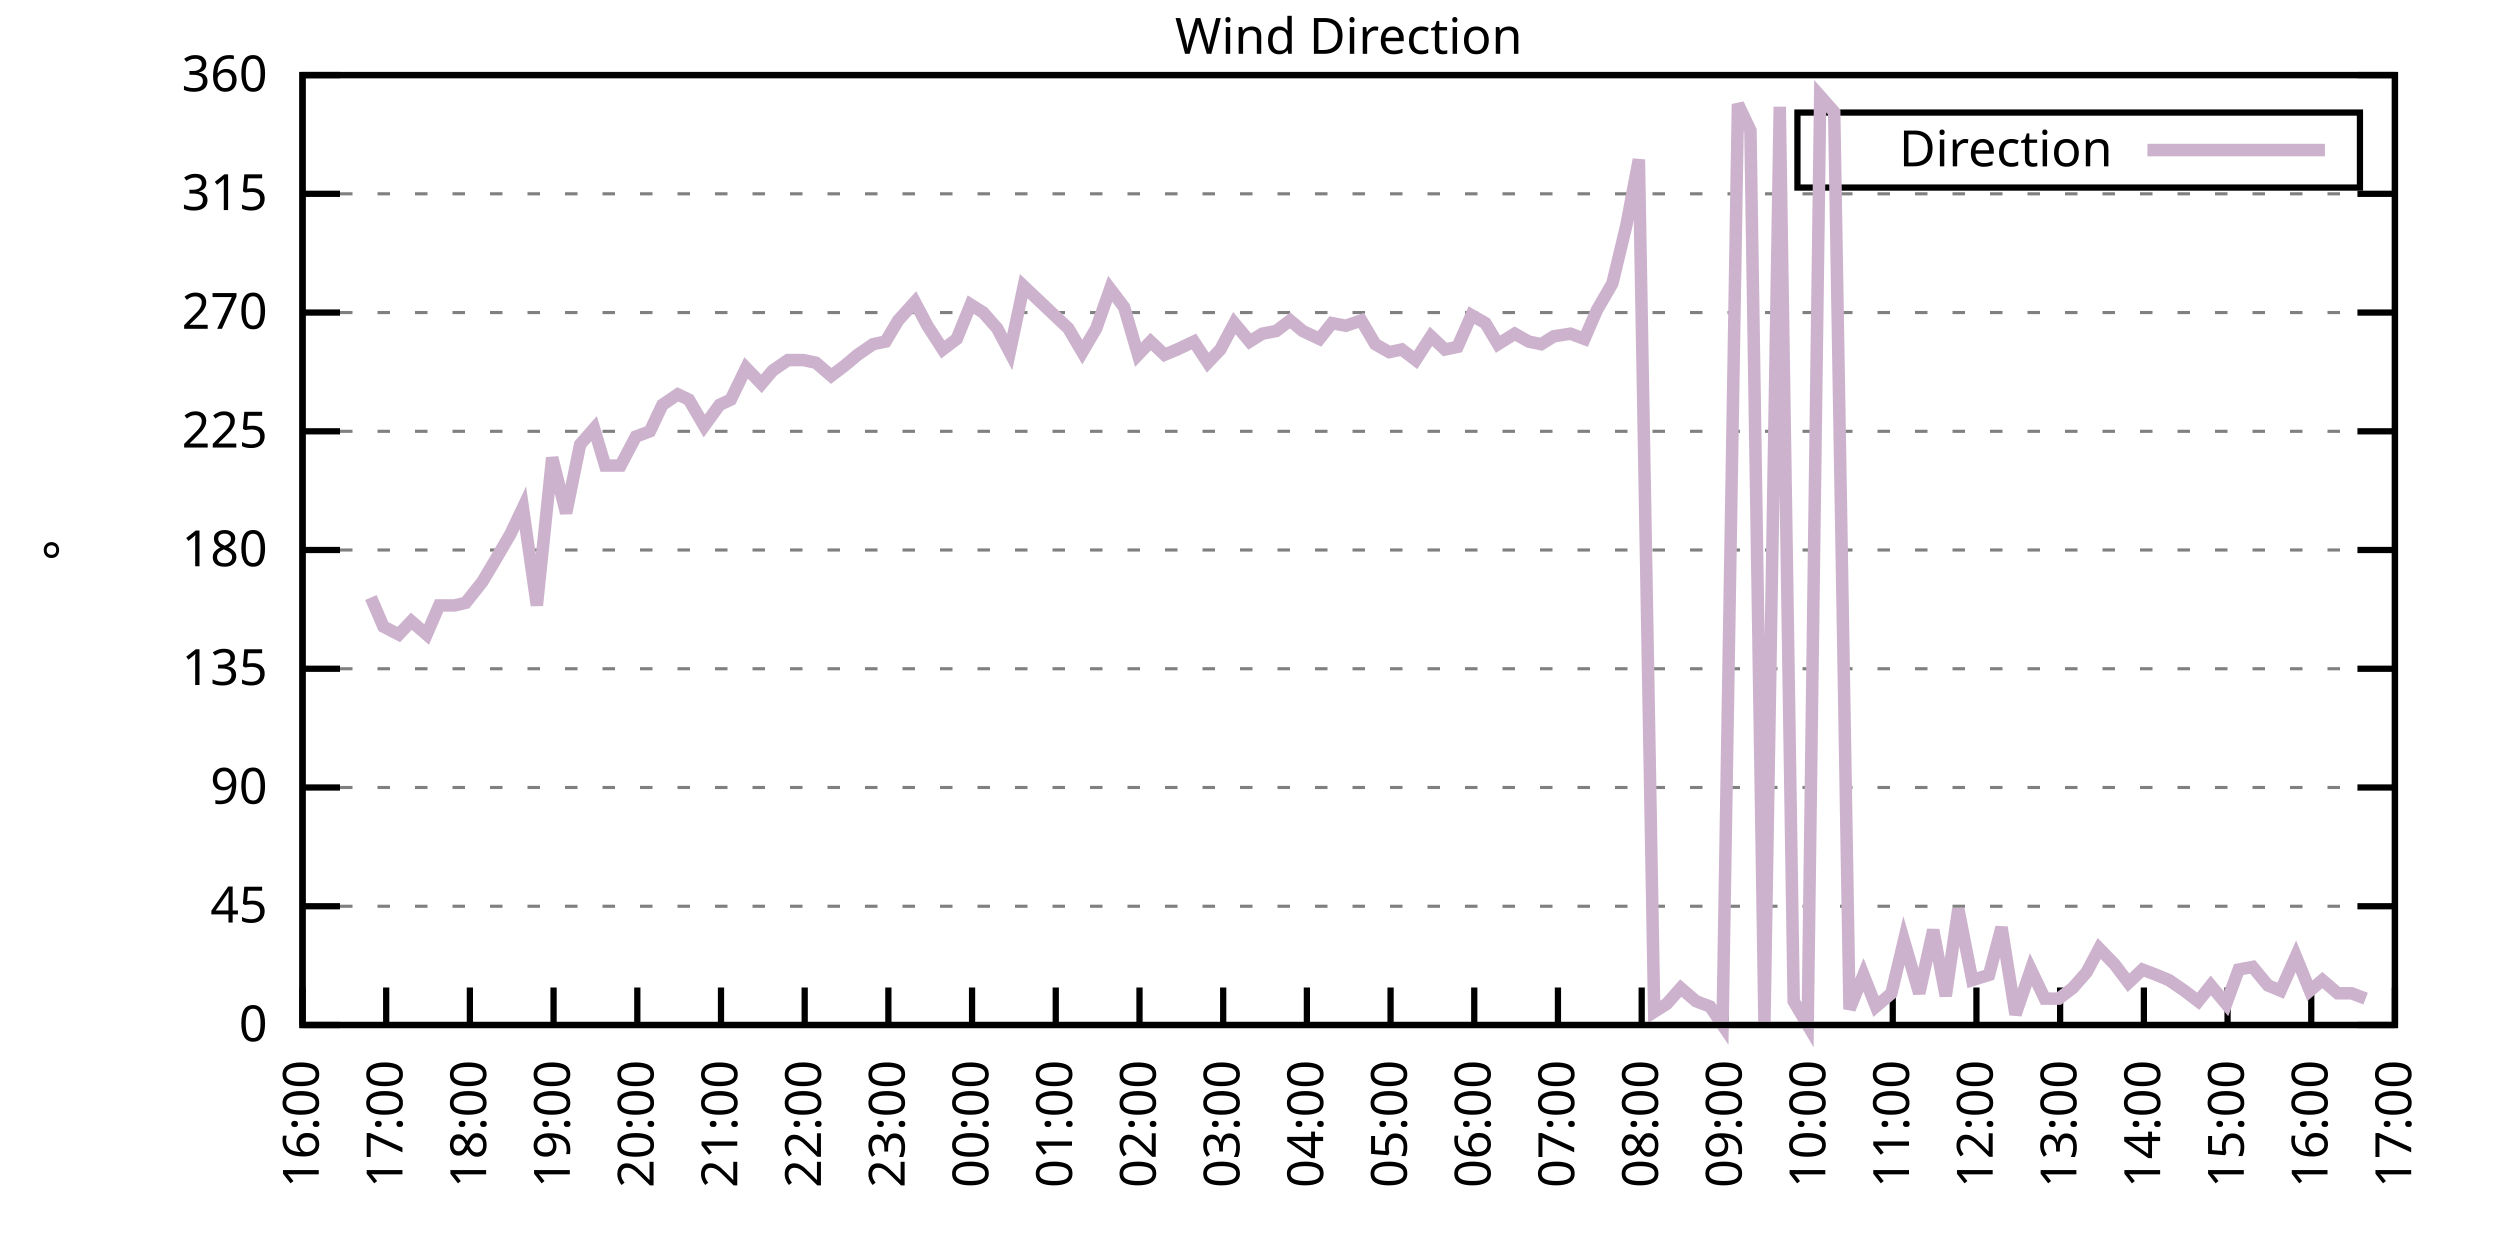
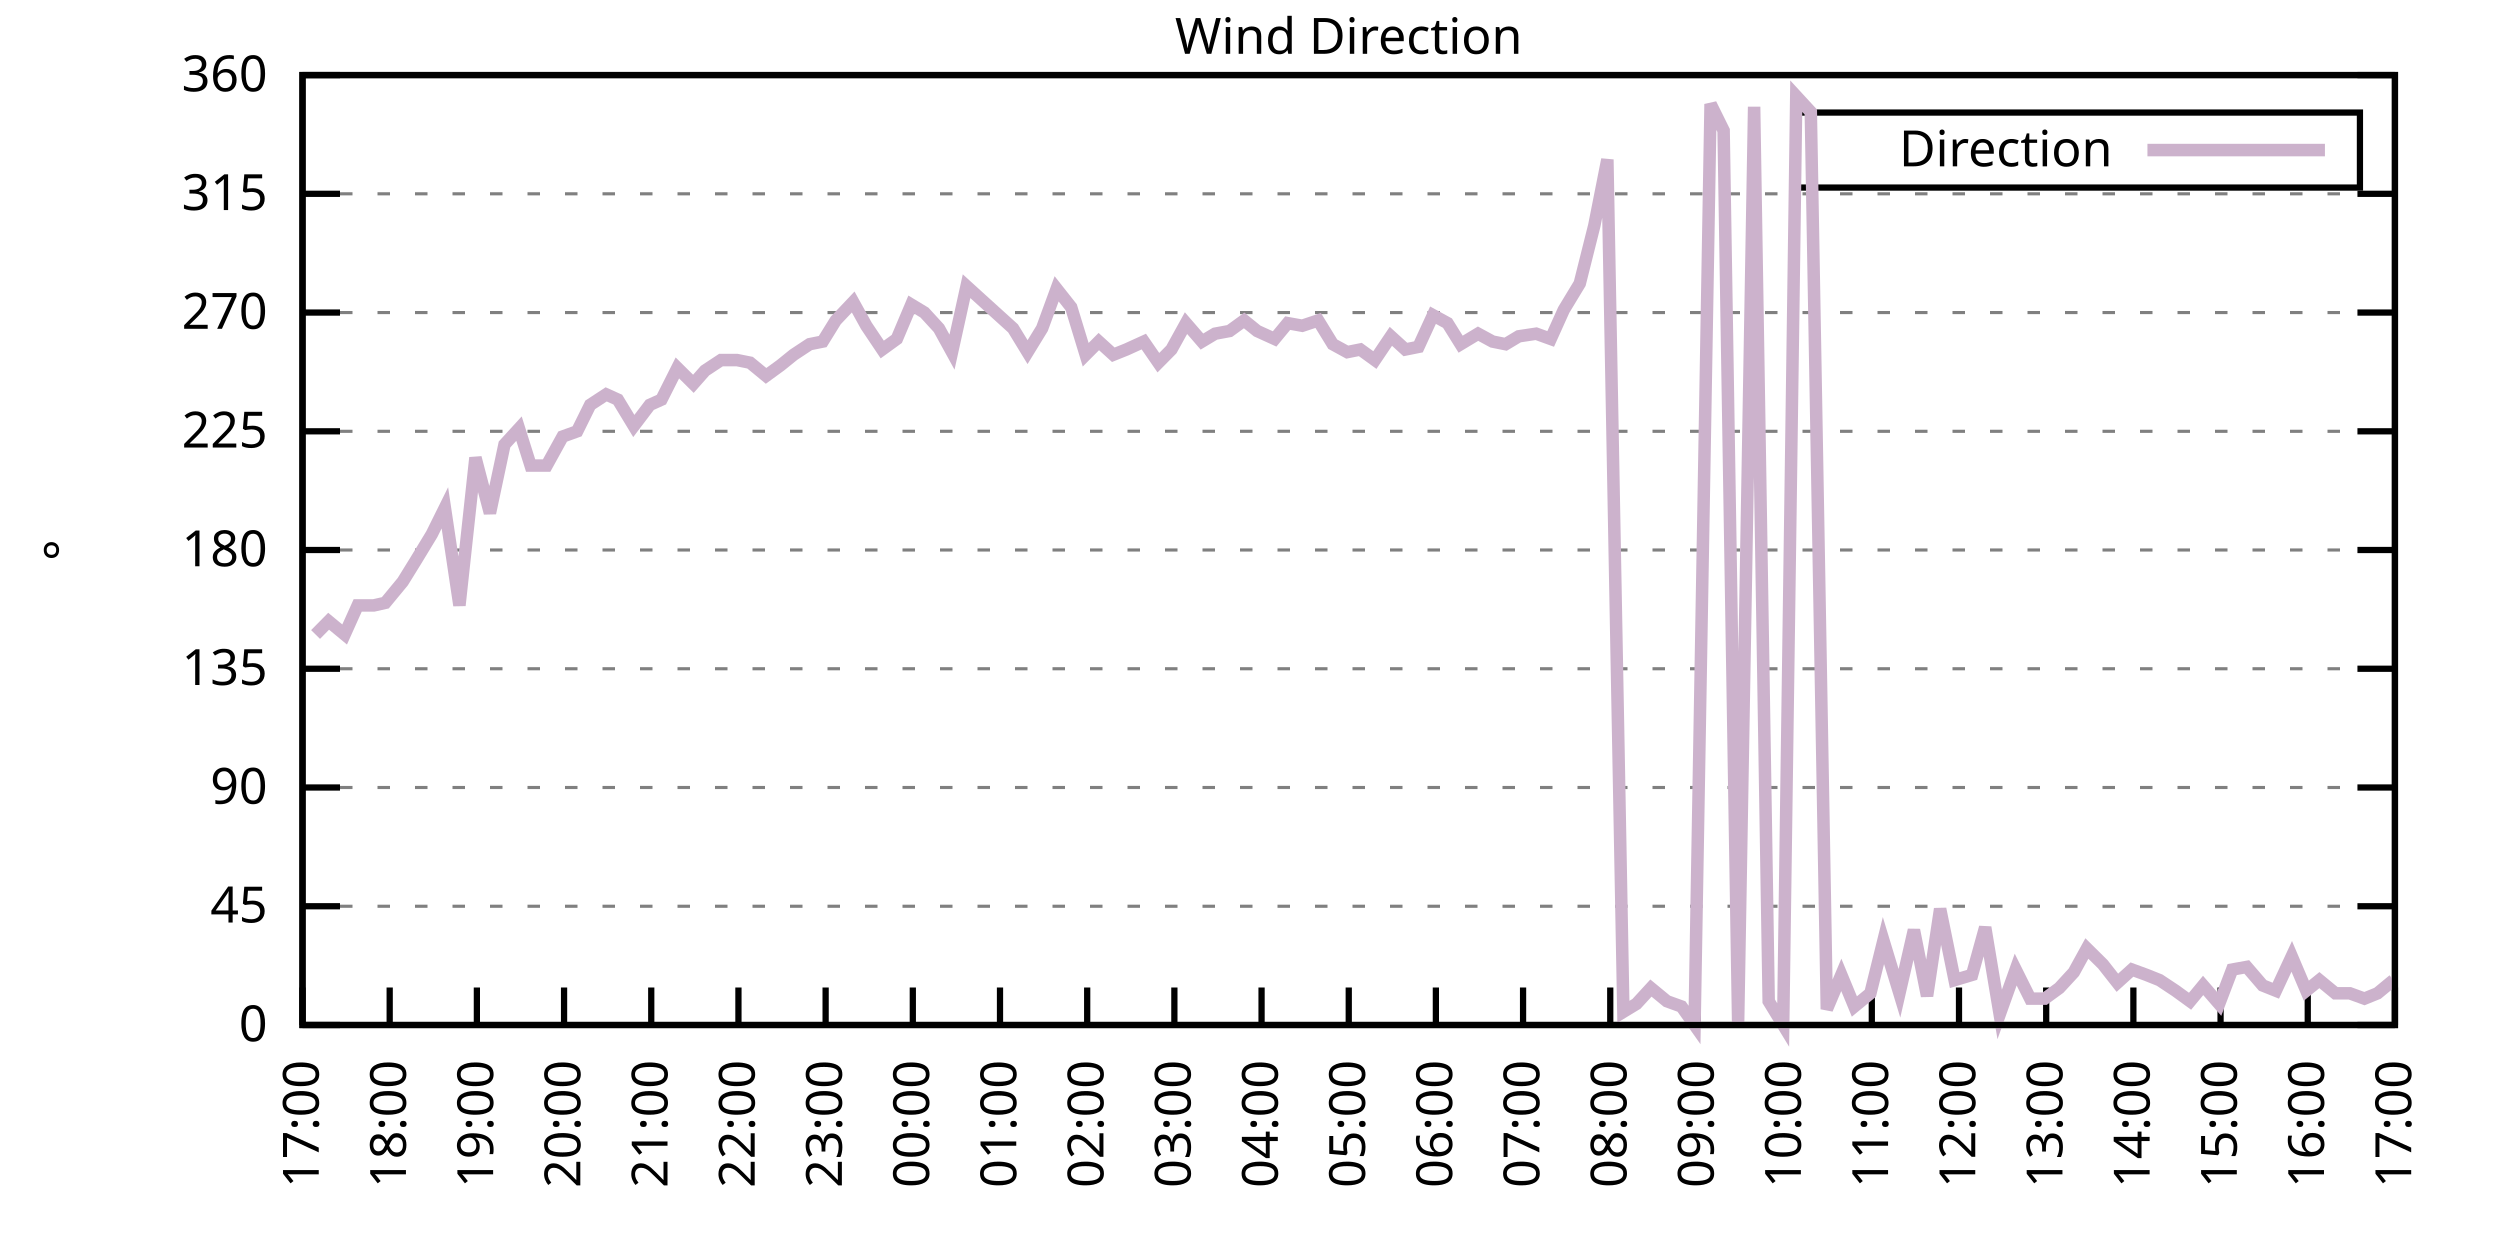
<svg xmlns="http://www.w3.org/2000/svg" xmlns:xlink="http://www.w3.org/1999/xlink" width="400" height="200" viewBox="0 0 400 200">
  <g id="gnuplot_canvas">
    <rect x="0" y="0" width="400" height="200" fill="none" />
    <defs>
      <circle id="gpDot" r="0.5" stroke-width="0.5" stroke="currentColor" />
      <path id="gpPt0" stroke-width="0.333" stroke="currentColor" d="M-1,0 h2 M0,-1 v2" />
      <path id="gpPt1" stroke-width="0.333" stroke="currentColor" d="M-1,-1 L1,1 M1,-1 L-1,1" />
      <path id="gpPt2" stroke-width="0.333" stroke="currentColor" d="M-1,0 L1,0 M0,-1 L0,1 M-1,-1 L1,1 M-1,1 L1,-1" />
      <rect id="gpPt3" stroke-width="0.333" stroke="currentColor" x="-1" y="-1" width="2" height="2" />
      <rect id="gpPt4" stroke-width="0.333" stroke="currentColor" fill="currentColor" x="-1" y="-1" width="2" height="2" />
      <circle id="gpPt5" stroke-width="0.333" stroke="currentColor" cx="0" cy="0" r="1" />
      <use xlink:href="#gpPt5" id="gpPt6" fill="currentColor" stroke="none" />
      <path id="gpPt7" stroke-width="0.333" stroke="currentColor" d="M0,-1.33 L-1.33,0.67 L1.33,0.67 z" />
      <use xlink:href="#gpPt7" id="gpPt8" fill="currentColor" stroke="none" />
      <use xlink:href="#gpPt7" id="gpPt9" stroke="currentColor" transform="rotate(180)" />
      <use xlink:href="#gpPt9" id="gpPt10" fill="currentColor" stroke="none" />
      <use xlink:href="#gpPt3" id="gpPt11" stroke="currentColor" transform="rotate(45)" />
      <use xlink:href="#gpPt11" id="gpPt12" fill="currentColor" stroke="none" />
      <path id="gpPt13" stroke-width="0.333" stroke="currentColor" d="M0,1.330 L1.265,0.411 L0.782,-1.067 L-0.782,-1.076 L-1.265,0.411 z" />
      <use xlink:href="#gpPt13" id="gpPt14" fill="currentColor" stroke="none" />
      <filter id="textbox" filterUnits="objectBoundingBox" x="0" y="0" height="1" width="1">
        <feFlood flood-color="white" flood-opacity="1" result="bgnd" />
        <feComposite in="SourceGraphic" in2="bgnd" operator="atop" />
      </filter>
      <filter id="greybox" filterUnits="objectBoundingBox" x="0" y="0" height="1" width="1">
        <feFlood flood-color="lightgrey" flood-opacity="1" result="grey" />
        <feComposite in="SourceGraphic" in2="grey" operator="atop" />
      </filter>
    </defs>
    <g fill="none" color="white" stroke="currentColor" stroke-width="1.00" stroke-linecap="butt" stroke-linejoin="miter">
</g>
    <g fill="none" color="black" stroke="currentColor" stroke-width="1.00" stroke-linecap="butt" stroke-linejoin="miter">
      <g stroke="none" shape-rendering="crispEdges">
        <polygon fill="rgb(255, 255, 255)" points="48.40,164.00 383.18,164.00 383.18,12.02 48.40,12.02 " />
      </g>
    </g>
    <g fill="none" color="black" stroke="currentColor" stroke-width="1.00" stroke-linecap="butt" stroke-linejoin="miter">
</g>
    <g fill="none" color="black" stroke="black" stroke-width="0.50" stroke-linecap="butt" stroke-linejoin="miter">
</g>
    <g fill="none" color="gray" stroke="currentColor" stroke-width="0.50" stroke-linecap="butt" stroke-linejoin="miter">
      <path stroke="gray" stroke-dasharray="2,4" class="gridline" d="M48.40,164.00 L383.19,164.00  " />
    </g>
    <g fill="none" color="gray" stroke="gray" stroke-width="1.00" stroke-linecap="butt" stroke-linejoin="miter">
</g>
    <g fill="none" color="black" stroke="currentColor" stroke-width="1.00" stroke-linecap="butt" stroke-linejoin="miter">
      <path stroke="black" d="M48.40,164.00 L54.40,164.00 M383.19,164.00 L377.19,164.00  " />
      <g transform="translate(42.80,166.60)" stroke="none" fill="black" font-family="Sans" font-size="8.00" text-anchor="end">
        <text>
          <tspan font-family="Sans"> 0</tspan>
        </text>
      </g>
    </g>
    <g fill="none" color="black" stroke="currentColor" stroke-width="1.00" stroke-linecap="butt" stroke-linejoin="miter">
</g>
    <g fill="none" color="black" stroke="black" stroke-width="0.50" stroke-linecap="butt" stroke-linejoin="miter">
</g>
    <g fill="none" color="gray" stroke="currentColor" stroke-width="0.50" stroke-linecap="butt" stroke-linejoin="miter">
      <path stroke="gray" stroke-dasharray="2,4" class="gridline" d="M48.40,145.00 L383.19,145.00  " />
    </g>
    <g fill="none" color="gray" stroke="gray" stroke-width="1.00" stroke-linecap="butt" stroke-linejoin="miter">
</g>
    <g fill="none" color="black" stroke="currentColor" stroke-width="1.00" stroke-linecap="butt" stroke-linejoin="miter">
      <path stroke="black" d="M48.40,145.00 L54.40,145.00 M383.19,145.00 L377.19,145.00  " />
      <g transform="translate(42.80,147.60)" stroke="none" fill="black" font-family="Sans" font-size="8.00" text-anchor="end">
        <text>
          <tspan font-family="Sans"> 45</tspan>
        </text>
      </g>
    </g>
    <g fill="none" color="black" stroke="currentColor" stroke-width="1.00" stroke-linecap="butt" stroke-linejoin="miter">
</g>
    <g fill="none" color="black" stroke="black" stroke-width="0.50" stroke-linecap="butt" stroke-linejoin="miter">
</g>
    <g fill="none" color="gray" stroke="currentColor" stroke-width="0.50" stroke-linecap="butt" stroke-linejoin="miter">
      <path stroke="gray" stroke-dasharray="2,4" class="gridline" d="M48.40,126.00 L383.19,126.00  " />
    </g>
    <g fill="none" color="gray" stroke="gray" stroke-width="1.00" stroke-linecap="butt" stroke-linejoin="miter">
</g>
    <g fill="none" color="black" stroke="currentColor" stroke-width="1.00" stroke-linecap="butt" stroke-linejoin="miter">
      <path stroke="black" d="M48.40,126.00 L54.40,126.00 M383.19,126.00 L377.19,126.00  " />
      <g transform="translate(42.80,128.60)" stroke="none" fill="black" font-family="Sans" font-size="8.00" text-anchor="end">
        <text>
          <tspan font-family="Sans"> 90</tspan>
        </text>
      </g>
    </g>
    <g fill="none" color="black" stroke="currentColor" stroke-width="1.00" stroke-linecap="butt" stroke-linejoin="miter">
</g>
    <g fill="none" color="black" stroke="black" stroke-width="0.50" stroke-linecap="butt" stroke-linejoin="miter">
</g>
    <g fill="none" color="gray" stroke="currentColor" stroke-width="0.50" stroke-linecap="butt" stroke-linejoin="miter">
      <path stroke="gray" stroke-dasharray="2,4" class="gridline" d="M48.40,107.00 L383.19,107.00  " />
    </g>
    <g fill="none" color="gray" stroke="gray" stroke-width="1.00" stroke-linecap="butt" stroke-linejoin="miter">
</g>
    <g fill="none" color="black" stroke="currentColor" stroke-width="1.00" stroke-linecap="butt" stroke-linejoin="miter">
      <path stroke="black" d="M48.40,107.00 L54.40,107.00 M383.19,107.00 L377.19,107.00  " />
      <g transform="translate(42.80,109.60)" stroke="none" fill="black" font-family="Sans" font-size="8.00" text-anchor="end">
        <text>
          <tspan font-family="Sans"> 135</tspan>
        </text>
      </g>
    </g>
    <g fill="none" color="black" stroke="currentColor" stroke-width="1.00" stroke-linecap="butt" stroke-linejoin="miter">
</g>
    <g fill="none" color="black" stroke="black" stroke-width="0.50" stroke-linecap="butt" stroke-linejoin="miter">
</g>
    <g fill="none" color="gray" stroke="currentColor" stroke-width="0.50" stroke-linecap="butt" stroke-linejoin="miter">
      <path stroke="gray" stroke-dasharray="2,4" class="gridline" d="M48.40,88.00 L383.19,88.00  " />
    </g>
    <g fill="none" color="gray" stroke="gray" stroke-width="1.00" stroke-linecap="butt" stroke-linejoin="miter">
</g>
    <g fill="none" color="black" stroke="currentColor" stroke-width="1.00" stroke-linecap="butt" stroke-linejoin="miter">
      <path stroke="black" d="M48.40,88.00 L54.40,88.00 M383.19,88.00 L377.19,88.00  " />
      <g transform="translate(42.80,90.60)" stroke="none" fill="black" font-family="Sans" font-size="8.00" text-anchor="end">
        <text>
          <tspan font-family="Sans"> 180</tspan>
        </text>
      </g>
    </g>
    <g fill="none" color="black" stroke="currentColor" stroke-width="1.00" stroke-linecap="butt" stroke-linejoin="miter">
</g>
    <g fill="none" color="black" stroke="black" stroke-width="0.50" stroke-linecap="butt" stroke-linejoin="miter">
</g>
    <g fill="none" color="gray" stroke="currentColor" stroke-width="0.50" stroke-linecap="butt" stroke-linejoin="miter">
      <path stroke="gray" stroke-dasharray="2,4" class="gridline" d="M48.40,69.01 L383.19,69.01  " />
    </g>
    <g fill="none" color="gray" stroke="gray" stroke-width="1.00" stroke-linecap="butt" stroke-linejoin="miter">
</g>
    <g fill="none" color="black" stroke="currentColor" stroke-width="1.00" stroke-linecap="butt" stroke-linejoin="miter">
      <path stroke="black" d="M48.40,69.01 L54.40,69.01 M383.19,69.01 L377.19,69.01  " />
      <g transform="translate(42.80,71.61)" stroke="none" fill="black" font-family="Sans" font-size="8.00" text-anchor="end">
        <text>
          <tspan font-family="Sans"> 225</tspan>
        </text>
      </g>
    </g>
    <g fill="none" color="black" stroke="currentColor" stroke-width="1.00" stroke-linecap="butt" stroke-linejoin="miter">
</g>
    <g fill="none" color="black" stroke="black" stroke-width="0.50" stroke-linecap="butt" stroke-linejoin="miter">
</g>
    <g fill="none" color="gray" stroke="currentColor" stroke-width="0.50" stroke-linecap="butt" stroke-linejoin="miter">
      <path stroke="gray" stroke-dasharray="2,4" class="gridline" d="M48.40,50.01 L383.19,50.01  " />
    </g>
    <g fill="none" color="gray" stroke="gray" stroke-width="1.00" stroke-linecap="butt" stroke-linejoin="miter">
</g>
    <g fill="none" color="black" stroke="currentColor" stroke-width="1.00" stroke-linecap="butt" stroke-linejoin="miter">
      <path stroke="black" d="M48.40,50.01 L54.40,50.01 M383.19,50.01 L377.19,50.01  " />
      <g transform="translate(42.80,52.61)" stroke="none" fill="black" font-family="Sans" font-size="8.00" text-anchor="end">
        <text>
          <tspan font-family="Sans"> 270</tspan>
        </text>
      </g>
    </g>
    <g fill="none" color="black" stroke="currentColor" stroke-width="1.00" stroke-linecap="butt" stroke-linejoin="miter">
</g>
    <g fill="none" color="black" stroke="black" stroke-width="0.50" stroke-linecap="butt" stroke-linejoin="miter">
</g>
    <g fill="none" color="gray" stroke="currentColor" stroke-width="0.50" stroke-linecap="butt" stroke-linejoin="miter">
      <path stroke="gray" stroke-dasharray="2,4" class="gridline" d="M48.40,31.01 L383.19,31.01  " />
    </g>
    <g fill="none" color="gray" stroke="gray" stroke-width="1.00" stroke-linecap="butt" stroke-linejoin="miter">
</g>
    <g fill="none" color="black" stroke="currentColor" stroke-width="1.00" stroke-linecap="butt" stroke-linejoin="miter">
      <path stroke="black" d="M48.40,31.01 L54.40,31.01 M383.19,31.01 L377.19,31.01  " />
      <g transform="translate(42.80,33.61)" stroke="none" fill="black" font-family="Sans" font-size="8.00" text-anchor="end">
        <text>
          <tspan font-family="Sans"> 315</tspan>
        </text>
      </g>
    </g>
    <g fill="none" color="black" stroke="currentColor" stroke-width="1.00" stroke-linecap="butt" stroke-linejoin="miter">
</g>
    <g fill="none" color="black" stroke="black" stroke-width="0.50" stroke-linecap="butt" stroke-linejoin="miter">
</g>
    <g fill="none" color="gray" stroke="currentColor" stroke-width="0.50" stroke-linecap="butt" stroke-linejoin="miter">
      <path stroke="gray" stroke-dasharray="2,4" class="gridline" d="M48.40,12.01 L383.19,12.01  " />
    </g>
    <g fill="none" color="gray" stroke="gray" stroke-width="1.00" stroke-linecap="butt" stroke-linejoin="miter">
</g>
    <g fill="none" color="black" stroke="currentColor" stroke-width="1.00" stroke-linecap="butt" stroke-linejoin="miter">
      <path stroke="black" d="M48.40,12.01 L54.40,12.01 M383.19,12.01 L377.19,12.01  " />
      <g transform="translate(42.80,14.61)" stroke="none" fill="black" font-family="Sans" font-size="8.00" text-anchor="end">
        <text>
          <tspan font-family="Sans"> 360</tspan>
        </text>
      </g>
    </g>
    <g fill="none" color="black" stroke="currentColor" stroke-width="1.00" stroke-linecap="butt" stroke-linejoin="miter">
      <path stroke="black" d="M48.40,164.00 L48.40,158.00  " />
      <g transform="translate(51.00,169.60) rotate(270.00)" stroke="none" fill="black" font-family="Sans" font-size="8.00" text-anchor="end">
        <text>
-           <tspan font-family="Sans">16:00</tspan>
-         </text>
-       </g>
-     </g>
-     <g fill="none" color="black" stroke="currentColor" stroke-width="1.00" stroke-linecap="butt" stroke-linejoin="miter">
-       <path stroke="black" d="M61.79,164.00 L61.79,158.00  " />
-       <g transform="translate(64.39,169.60) rotate(270.00)" stroke="none" fill="black" font-family="Sans" font-size="8.00" text-anchor="end">
-         <text>
          <tspan font-family="Sans">17:00</tspan>
        </text>
      </g>
    </g>
    <g fill="none" color="black" stroke="currentColor" stroke-width="1.00" stroke-linecap="butt" stroke-linejoin="miter">
-       <path stroke="black" d="M75.18,164.00 L75.18,158.00  " />
-       <g transform="translate(77.78,169.60) rotate(270.00)" stroke="none" fill="black" font-family="Sans" font-size="8.00" text-anchor="end">
+       <path stroke="black" d="M62.35,164.00 L62.35,158.00  " />
+       <g transform="translate(64.95,169.60) rotate(270.00)" stroke="none" fill="black" font-family="Sans" font-size="8.00" text-anchor="end">
        <text>
          <tspan font-family="Sans">18:00</tspan>
        </text>
      </g>
    </g>
    <g fill="none" color="black" stroke="currentColor" stroke-width="1.00" stroke-linecap="butt" stroke-linejoin="miter">
-       <path stroke="black" d="M88.57,164.00 L88.57,158.00  " />
-       <g transform="translate(91.17,169.60) rotate(270.00)" stroke="none" fill="black" font-family="Sans" font-size="8.00" text-anchor="end">
+       <path stroke="black" d="M76.30,164.00 L76.30,158.00  " />
+       <g transform="translate(78.90,169.60) rotate(270.00)" stroke="none" fill="black" font-family="Sans" font-size="8.00" text-anchor="end">
        <text>
          <tspan font-family="Sans">19:00</tspan>
        </text>
      </g>
    </g>
    <g fill="none" color="black" stroke="currentColor" stroke-width="1.00" stroke-linecap="butt" stroke-linejoin="miter">
-       <path stroke="black" d="M101.97,164.00 L101.97,158.00  " />
-       <g transform="translate(104.57,169.60) rotate(270.00)" stroke="none" fill="black" font-family="Sans" font-size="8.00" text-anchor="end">
+       <path stroke="black" d="M90.25,164.00 L90.25,158.00  " />
+       <g transform="translate(92.85,169.60) rotate(270.00)" stroke="none" fill="black" font-family="Sans" font-size="8.00" text-anchor="end">
        <text>
          <tspan font-family="Sans">20:00</tspan>
        </text>
      </g>
    </g>
    <g fill="none" color="black" stroke="currentColor" stroke-width="1.00" stroke-linecap="butt" stroke-linejoin="miter">
-       <path stroke="black" d="M115.36,164.00 L115.36,158.00  " />
-       <g transform="translate(117.96,169.60) rotate(270.00)" stroke="none" fill="black" font-family="Sans" font-size="8.00" text-anchor="end">
+       <path stroke="black" d="M104.20,164.00 L104.20,158.00  " />
+       <g transform="translate(106.80,169.60) rotate(270.00)" stroke="none" fill="black" font-family="Sans" font-size="8.00" text-anchor="end">
        <text>
          <tspan font-family="Sans">21:00</tspan>
        </text>
      </g>
    </g>
    <g fill="none" color="black" stroke="currentColor" stroke-width="1.00" stroke-linecap="butt" stroke-linejoin="miter">
-       <path stroke="black" d="M128.75,164.00 L128.75,158.00  " />
-       <g transform="translate(131.35,169.60) rotate(270.00)" stroke="none" fill="black" font-family="Sans" font-size="8.00" text-anchor="end">
+       <path stroke="black" d="M118.15,164.00 L118.15,158.00  " />
+       <g transform="translate(120.75,169.60) rotate(270.00)" stroke="none" fill="black" font-family="Sans" font-size="8.00" text-anchor="end">
        <text>
          <tspan font-family="Sans">22:00</tspan>
        </text>
      </g>
    </g>
    <g fill="none" color="black" stroke="currentColor" stroke-width="1.00" stroke-linecap="butt" stroke-linejoin="miter">
-       <path stroke="black" d="M142.14,164.00 L142.14,158.00  " />
-       <g transform="translate(144.74,169.60) rotate(270.00)" stroke="none" fill="black" font-family="Sans" font-size="8.00" text-anchor="end">
+       <path stroke="black" d="M132.10,164.00 L132.10,158.00  " />
+       <g transform="translate(134.70,169.60) rotate(270.00)" stroke="none" fill="black" font-family="Sans" font-size="8.00" text-anchor="end">
        <text>
          <tspan font-family="Sans">23:00</tspan>
        </text>
      </g>
    </g>
    <g fill="none" color="black" stroke="currentColor" stroke-width="1.00" stroke-linecap="butt" stroke-linejoin="miter">
-       <path stroke="black" d="M155.53,164.00 L155.53,158.00  " />
-       <g transform="translate(158.13,169.60) rotate(270.00)" stroke="none" fill="black" font-family="Sans" font-size="8.00" text-anchor="end">
+       <path stroke="black" d="M146.05,164.00 L146.05,158.00  " />
+       <g transform="translate(148.65,169.60) rotate(270.00)" stroke="none" fill="black" font-family="Sans" font-size="8.00" text-anchor="end">
        <text>
          <tspan font-family="Sans">00:00</tspan>
        </text>
      </g>
    </g>
    <g fill="none" color="black" stroke="currentColor" stroke-width="1.00" stroke-linecap="butt" stroke-linejoin="miter">
-       <path stroke="black" d="M168.92,164.00 L168.92,158.00  " />
-       <g transform="translate(171.52,169.60) rotate(270.00)" stroke="none" fill="black" font-family="Sans" font-size="8.00" text-anchor="end">
+       <path stroke="black" d="M160.00,164.00 L160.00,158.00  " />
+       <g transform="translate(162.60,169.60) rotate(270.00)" stroke="none" fill="black" font-family="Sans" font-size="8.00" text-anchor="end">
        <text>
          <tspan font-family="Sans">01:00</tspan>
        </text>
      </g>
    </g>
    <g fill="none" color="black" stroke="currentColor" stroke-width="1.00" stroke-linecap="butt" stroke-linejoin="miter">
-       <path stroke="black" d="M182.32,164.00 L182.32,158.00  " />
-       <g transform="translate(184.92,169.60) rotate(270.00)" stroke="none" fill="black" font-family="Sans" font-size="8.00" text-anchor="end">
+       <path stroke="black" d="M173.95,164.00 L173.95,158.00  " />
+       <g transform="translate(176.55,169.60) rotate(270.00)" stroke="none" fill="black" font-family="Sans" font-size="8.00" text-anchor="end">
        <text>
          <tspan font-family="Sans">02:00</tspan>
        </text>
      </g>
    </g>
    <g fill="none" color="black" stroke="currentColor" stroke-width="1.00" stroke-linecap="butt" stroke-linejoin="miter">
-       <path stroke="black" d="M195.71,164.00 L195.71,158.00  " />
-       <g transform="translate(198.31,169.60) rotate(270.00)" stroke="none" fill="black" font-family="Sans" font-size="8.00" text-anchor="end">
+       <path stroke="black" d="M187.90,164.00 L187.90,158.00  " />
+       <g transform="translate(190.50,169.60) rotate(270.00)" stroke="none" fill="black" font-family="Sans" font-size="8.00" text-anchor="end">
        <text>
          <tspan font-family="Sans">03:00</tspan>
        </text>
      </g>
    </g>
    <g fill="none" color="black" stroke="currentColor" stroke-width="1.00" stroke-linecap="butt" stroke-linejoin="miter">
-       <path stroke="black" d="M209.10,164.00 L209.10,158.00  " />
-       <g transform="translate(211.70,169.60) rotate(270.00)" stroke="none" fill="black" font-family="Sans" font-size="8.00" text-anchor="end">
+       <path stroke="black" d="M201.85,164.00 L201.85,158.00  " />
+       <g transform="translate(204.45,169.60) rotate(270.00)" stroke="none" fill="black" font-family="Sans" font-size="8.00" text-anchor="end">
        <text>
          <tspan font-family="Sans">04:00</tspan>
        </text>
      </g>
    </g>
    <g fill="none" color="black" stroke="currentColor" stroke-width="1.00" stroke-linecap="butt" stroke-linejoin="miter">
-       <path stroke="black" d="M222.49,164.00 L222.49,158.00  " />
-       <g transform="translate(225.09,169.60) rotate(270.00)" stroke="none" fill="black" font-family="Sans" font-size="8.00" text-anchor="end">
+       <path stroke="black" d="M215.80,164.00 L215.80,158.00  " />
+       <g transform="translate(218.40,169.60) rotate(270.00)" stroke="none" fill="black" font-family="Sans" font-size="8.00" text-anchor="end">
        <text>
          <tspan font-family="Sans">05:00</tspan>
        </text>
      </g>
    </g>
    <g fill="none" color="black" stroke="currentColor" stroke-width="1.00" stroke-linecap="butt" stroke-linejoin="miter">
-       <path stroke="black" d="M235.88,164.00 L235.88,158.00  " />
-       <g transform="translate(238.48,169.60) rotate(270.00)" stroke="none" fill="black" font-family="Sans" font-size="8.00" text-anchor="end">
+       <path stroke="black" d="M229.74,164.00 L229.74,158.00  " />
+       <g transform="translate(232.34,169.60) rotate(270.00)" stroke="none" fill="black" font-family="Sans" font-size="8.00" text-anchor="end">
        <text>
          <tspan font-family="Sans">06:00</tspan>
        </text>
      </g>
    </g>
    <g fill="none" color="black" stroke="currentColor" stroke-width="1.00" stroke-linecap="butt" stroke-linejoin="miter">
-       <path stroke="black" d="M249.27,164.00 L249.27,158.00  " />
-       <g transform="translate(251.87,169.60) rotate(270.00)" stroke="none" fill="black" font-family="Sans" font-size="8.00" text-anchor="end">
+       <path stroke="black" d="M243.69,164.00 L243.69,158.00  " />
+       <g transform="translate(246.29,169.60) rotate(270.00)" stroke="none" fill="black" font-family="Sans" font-size="8.00" text-anchor="end">
        <text>
          <tspan font-family="Sans">07:00</tspan>
        </text>
      </g>
    </g>
    <g fill="none" color="black" stroke="currentColor" stroke-width="1.00" stroke-linecap="butt" stroke-linejoin="miter">
-       <path stroke="black" d="M262.67,164.00 L262.67,158.00  " />
-       <g transform="translate(265.27,169.60) rotate(270.00)" stroke="none" fill="black" font-family="Sans" font-size="8.00" text-anchor="end">
+       <path stroke="black" d="M257.64,164.00 L257.64,158.00  " />
+       <g transform="translate(260.24,169.60) rotate(270.00)" stroke="none" fill="black" font-family="Sans" font-size="8.00" text-anchor="end">
        <text>
          <tspan font-family="Sans">08:00</tspan>
        </text>
      </g>
    </g>
    <g fill="none" color="black" stroke="currentColor" stroke-width="1.00" stroke-linecap="butt" stroke-linejoin="miter">
-       <path stroke="black" d="M276.06,164.00 L276.06,158.00  " />
-       <g transform="translate(278.66,169.60) rotate(270.00)" stroke="none" fill="black" font-family="Sans" font-size="8.00" text-anchor="end">
+       <path stroke="black" d="M271.59,164.00 L271.59,158.00  " />
+       <g transform="translate(274.19,169.60) rotate(270.00)" stroke="none" fill="black" font-family="Sans" font-size="8.00" text-anchor="end">
        <text>
          <tspan font-family="Sans">09:00</tspan>
        </text>
      </g>
    </g>
    <g fill="none" color="black" stroke="currentColor" stroke-width="1.00" stroke-linecap="butt" stroke-linejoin="miter">
-       <path stroke="black" d="M289.45,164.00 L289.45,158.00  " />
-       <g transform="translate(292.05,169.60) rotate(270.00)" stroke="none" fill="black" font-family="Sans" font-size="8.00" text-anchor="end">
+       <path stroke="black" d="M285.54,164.00 L285.54,158.00  " />
+       <g transform="translate(288.14,169.60) rotate(270.00)" stroke="none" fill="black" font-family="Sans" font-size="8.00" text-anchor="end">
        <text>
          <tspan font-family="Sans">10:00</tspan>
        </text>
      </g>
    </g>
    <g fill="none" color="black" stroke="currentColor" stroke-width="1.00" stroke-linecap="butt" stroke-linejoin="miter">
-       <path stroke="black" d="M302.84,164.00 L302.84,158.00  " />
-       <g transform="translate(305.44,169.60) rotate(270.00)" stroke="none" fill="black" font-family="Sans" font-size="8.00" text-anchor="end">
+       <path stroke="black" d="M299.49,164.00 L299.49,158.00  " />
+       <g transform="translate(302.09,169.60) rotate(270.00)" stroke="none" fill="black" font-family="Sans" font-size="8.00" text-anchor="end">
        <text>
          <tspan font-family="Sans">11:00</tspan>
        </text>
      </g>
    </g>
    <g fill="none" color="black" stroke="currentColor" stroke-width="1.00" stroke-linecap="butt" stroke-linejoin="miter">
-       <path stroke="black" d="M316.23,164.00 L316.23,158.00  " />
-       <g transform="translate(318.83,169.60) rotate(270.00)" stroke="none" fill="black" font-family="Sans" font-size="8.00" text-anchor="end">
+       <path stroke="black" d="M313.44,164.00 L313.44,158.00  " />
+       <g transform="translate(316.04,169.60) rotate(270.00)" stroke="none" fill="black" font-family="Sans" font-size="8.00" text-anchor="end">
        <text>
          <tspan font-family="Sans">12:00</tspan>
        </text>
      </g>
    </g>
    <g fill="none" color="black" stroke="currentColor" stroke-width="1.00" stroke-linecap="butt" stroke-linejoin="miter">
-       <path stroke="black" d="M329.62,164.00 L329.62,158.00  " />
-       <g transform="translate(332.22,169.60) rotate(270.00)" stroke="none" fill="black" font-family="Sans" font-size="8.00" text-anchor="end">
+       <path stroke="black" d="M327.39,164.00 L327.39,158.00  " />
+       <g transform="translate(329.99,169.60) rotate(270.00)" stroke="none" fill="black" font-family="Sans" font-size="8.00" text-anchor="end">
        <text>
          <tspan font-family="Sans">13:00</tspan>
        </text>
      </g>
    </g>
    <g fill="none" color="black" stroke="currentColor" stroke-width="1.00" stroke-linecap="butt" stroke-linejoin="miter">
-       <path stroke="black" d="M343.02,164.00 L343.02,158.00  " />
-       <g transform="translate(345.62,169.60) rotate(270.00)" stroke="none" fill="black" font-family="Sans" font-size="8.00" text-anchor="end">
+       <path stroke="black" d="M341.34,164.00 L341.34,158.00  " />
+       <g transform="translate(343.94,169.60) rotate(270.00)" stroke="none" fill="black" font-family="Sans" font-size="8.00" text-anchor="end">
        <text>
          <tspan font-family="Sans">14:00</tspan>
        </text>
      </g>
    </g>
    <g fill="none" color="black" stroke="currentColor" stroke-width="1.00" stroke-linecap="butt" stroke-linejoin="miter">
-       <path stroke="black" d="M356.41,164.00 L356.41,158.00  " />
-       <g transform="translate(359.01,169.60) rotate(270.00)" stroke="none" fill="black" font-family="Sans" font-size="8.00" text-anchor="end">
+       <path stroke="black" d="M355.29,164.00 L355.29,158.00  " />
+       <g transform="translate(357.89,169.60) rotate(270.00)" stroke="none" fill="black" font-family="Sans" font-size="8.00" text-anchor="end">
        <text>
          <tspan font-family="Sans">15:00</tspan>
        </text>
      </g>
    </g>
    <g fill="none" color="black" stroke="currentColor" stroke-width="1.00" stroke-linecap="butt" stroke-linejoin="miter">
-       <path stroke="black" d="M369.80,164.00 L369.80,158.00  " />
-       <g transform="translate(372.40,169.60) rotate(270.00)" stroke="none" fill="black" font-family="Sans" font-size="8.00" text-anchor="end">
+       <path stroke="black" d="M369.24,164.00 L369.24,158.00  " />
+       <g transform="translate(371.84,169.60) rotate(270.00)" stroke="none" fill="black" font-family="Sans" font-size="8.00" text-anchor="end">
        <text>
          <tspan font-family="Sans">16:00</tspan>
        </text>
      </g>
    </g>
    <g fill="none" color="black" stroke="currentColor" stroke-width="1.00" stroke-linecap="butt" stroke-linejoin="miter">
      <path stroke="black" d="M383.19,164.00 L383.19,158.00  " />
      <g transform="translate(385.79,169.60) rotate(270.00)" stroke="none" fill="black" font-family="Sans" font-size="8.00" text-anchor="end">
        <text>
          <tspan font-family="Sans">17:00</tspan>
        </text>
      </g>
    </g>
    <g fill="none" color="black" stroke="currentColor" stroke-width="1.00" stroke-linecap="butt" stroke-linejoin="miter">
</g>
    <g fill="none" color="black" stroke="currentColor" stroke-width="1.00" stroke-linecap="butt" stroke-linejoin="miter">
      <path stroke="black" d="M48.40,12.01 L48.40,164.00 L383.19,164.00 L383.19,12.01 L48.40,12.01 Z  " />
    </g>
    <g fill="none" color="black" stroke="currentColor" stroke-width="1.00" stroke-linecap="butt" stroke-linejoin="miter">
</g>
    <g fill="none" color="black" stroke="currentColor" stroke-width="1.00" stroke-linecap="butt" stroke-linejoin="miter">
      <path stroke="black" d="M287.59,30.01 L287.59,18.01 L377.59,18.01 L377.59,30.01 L287.59,30.01 Z  " />
    </g>
    <g id="Wind_direction_plot_1">
      <g fill="none" color="white" stroke="black" stroke-width="2.00" stroke-linecap="butt" stroke-linejoin="miter">
</g>
      <g fill="none" color="black" stroke="currentColor" stroke-width="2.00" stroke-linecap="butt" stroke-linejoin="miter">
        <g transform="translate(337.99,26.61)" stroke="none" fill="black" font-family="Sans" font-size="8.00" text-anchor="end">
          <text>
            <tspan font-family="Sans">Direction</tspan>
          </text>
        </g>
      </g>
      <g fill="none" color="black" stroke="currentColor" stroke-width="2.00" stroke-linecap="butt" stroke-linejoin="miter">
-         <path stroke="rgb(204, 178, 204)" d="M343.59,24.01 L371.99,24.01 M59.34,95.60 L61.35,100.25 L63.80,101.52 L65.81,99.40 L68.26,101.52 L70.27,96.87   L72.73,96.87 L74.51,96.45 L77.19,93.07 L79.20,89.69 L81.66,85.47 L83.66,81.25 L85.90,96.87 L88.35,73.23   L90.58,82.09 L92.82,71.12 L95.05,68.58 L96.83,74.49 L99.29,74.49 L101.74,69.85 L103.98,69.01 L105.98,64.78   L108.44,63.10 L110.22,63.94 L112.68,68.16 L115.13,64.78 L116.92,63.94 L119.38,58.87 L121.83,61.41 L123.62,59.30   L126.07,57.61 L128.53,57.61 L130.54,58.03 L132.99,60.14 L135.22,58.45 L137.23,56.76 L139.69,55.07 L141.69,54.65   L143.70,51.27 L146.38,48.32 L148.39,52.12 L150.85,55.92 L153.08,54.23 L155.31,48.74 L157.32,50.01 L159.55,52.54   L161.56,56.34 L163.79,45.79 L166.02,47.90 L170.93,52.54 L173.17,56.34 L175.40,52.54 L177.63,46.21 L179.86,49.16   L182.09,56.76 L184.10,54.65 L186.33,56.76 L188.34,55.92 L191.02,54.65 L193.25,58.03 L195.26,55.92 L197.49,51.70   L199.95,54.65 L201.96,53.39 L204.19,52.96 L206.42,51.27 L208.43,52.96 L211.11,54.23 L213.12,51.70 L215.35,52.12   L217.80,51.27 L220.04,55.07 L222.27,56.34 L224.28,55.92 L226.51,57.61 L228.96,53.81 L231.20,55.92 L233.20,55.50   L235.44,50.43 L237.67,51.70 L239.68,55.07 L242.36,53.39 L244.59,54.65 L246.60,55.07 L248.60,53.81 L251.28,53.39   L253.51,54.23 L255.52,49.59 L257.98,45.36 L260.21,36.08 L262.22,25.52 L264.67,161.89 L266.68,160.62 L268.92,158.09   L271.37,160.20 L273.60,161.04 L275.61,164.00 L278.07,16.65 L280.07,20.88 L282.31,163.58 L284.76,17.08 L286.99,160.20   L289.23,164.00 L291.23,15.39 L293.47,17.92 L295.92,161.47 L298.15,155.98 L300.16,161.04 L302.62,158.93 L304.63,150.49   L307.08,158.93 L309.31,148.80 L311.32,159.36 L313.33,145.42 L315.56,156.82 L318.24,155.98 L320.25,148.38 L322.48,162.31   L324.94,155.13 L327.17,159.78 L329.40,159.78 L331.63,158.09 L333.86,155.56 L335.87,151.76 L338.33,154.29 L340.56,157.24   L342.79,155.13 L345.02,155.98 L347.03,156.82 L349.49,158.51 L351.72,160.20 L353.73,157.67 L356.18,160.62 L358.19,155.13   L360.42,154.71 L362.88,157.67 L364.89,158.51 L367.34,153.02 L369.58,158.51 L371.58,156.82 L374.04,158.93 L376.27,158.93   L378.50,159.78  " />
+         <path stroke="rgb(204, 178, 204)" d="M343.59,24.01 L371.99,24.01 M50.49,101.52 L52.58,99.40 L55.14,101.52 L57.23,96.87 L59.79,96.87 L61.65,96.45   L64.44,93.07 L66.53,89.69 L69.09,85.47 L71.18,81.25 L73.51,96.87 L76.07,73.23 L78.39,82.09 L80.72,71.12   L83.04,68.58 L84.90,74.49 L87.46,74.49 L90.02,69.85 L92.34,69.01 L94.43,64.78 L96.99,63.10 L98.85,63.94   L101.41,68.16 L103.97,64.78 L105.83,63.94 L108.38,58.87 L110.94,61.41 L112.80,59.30 L115.36,57.61 L117.92,57.61   L120.01,58.03 L122.57,60.14 L124.89,58.45 L126.98,56.76 L129.54,55.07 L131.63,54.65 L133.72,51.27 L136.51,48.32   L138.61,52.12 L141.16,55.92 L143.49,54.23 L145.81,48.74 L147.91,50.01 L150.23,52.54 L152.32,56.34 L154.65,45.79   L156.97,47.90 L162.09,52.54 L164.41,56.34 L166.74,52.54 L169.06,46.21 L171.39,49.16 L173.71,56.76 L175.81,54.65   L178.13,56.76 L180.22,55.92 L183.01,54.65 L185.34,58.03 L187.43,55.92 L189.76,51.70 L192.31,54.65 L194.41,53.39   L196.73,52.96 L199.06,51.27 L201.15,52.96 L203.94,54.23 L206.03,51.70 L208.36,52.12 L210.91,51.27 L213.24,55.07   L215.56,56.34 L217.65,55.92 L219.98,57.61 L222.54,53.81 L224.86,55.92 L226.95,55.50 L229.28,50.43 L231.60,51.70   L233.70,55.07 L236.49,53.39 L238.81,54.65 L240.90,55.07 L243.00,53.81 L245.79,53.39 L248.11,54.23 L250.20,49.59   L252.76,45.36 L255.09,36.08 L257.18,25.52 L259.74,161.89 L261.83,160.62 L264.15,158.09 L266.71,160.20 L269.04,161.04   L271.13,164.00 L273.69,16.65 L275.78,20.88 L278.10,163.58 L280.66,17.08 L282.99,160.20 L285.31,164.00 L287.40,15.39   L289.73,17.92 L292.29,161.47 L294.61,155.98 L296.70,161.04 L299.26,158.93 L301.35,150.49 L303.91,158.93 L306.23,148.80   L308.33,159.36 L310.42,145.42 L312.74,156.82 L315.53,155.98 L317.63,148.38 L319.95,162.31 L322.51,155.13 L324.83,159.78   L327.16,159.78 L329.48,158.09 L331.81,155.56 L333.90,151.76 L336.46,154.29 L338.78,157.24 L341.11,155.13 L343.43,155.98   L345.53,156.82 L348.08,158.51 L350.41,160.20 L352.50,157.67 L355.06,160.62 L357.15,155.13 L359.48,154.71 L362.03,157.67   L364.13,158.51 L366.68,153.02 L369.01,158.51 L371.10,156.82 L373.66,158.93 L375.98,158.93 L378.31,159.78 L380.40,158.93   L382.96,156.82  " />
      </g>
    </g>
    <g fill="none" color="black" stroke="currentColor" stroke-width="2.00" stroke-linecap="butt" stroke-linejoin="miter">
</g>
    <g fill="none" color="black" stroke="black" stroke-width="1.00" stroke-linecap="butt" stroke-linejoin="miter">
</g>
    <g fill="none" color="black" stroke="currentColor" stroke-width="1.00" stroke-linecap="butt" stroke-linejoin="miter">
      <path stroke="black" d="M48.40,12.01 L48.40,164.00 L383.19,164.00 L383.19,12.01 L48.40,12.01 Z  " />
      <g transform="translate(12.80,88.01) rotate(270.00)" stroke="none" fill="black" font-family="Sans" font-size="8.00" text-anchor="middle">
        <text>
          <tspan font-family="Sans">°</tspan>
        </text>
      </g>
    </g>
    <g fill="none" color="black" stroke="currentColor" stroke-width="1.00" stroke-linecap="butt" stroke-linejoin="miter">
</g>
    <g fill="none" color="black" stroke="currentColor" stroke-width="1.00" stroke-linecap="butt" stroke-linejoin="miter">
      <g transform="translate(215.79,8.61)" stroke="none" fill="black" font-family="Sans" font-size="8.00" text-anchor="middle">
        <text>
          <tspan font-family="Sans">Wind Direction</tspan>
        </text>
      </g>
    </g>
    <g fill="none" color="black" stroke="currentColor" stroke-width="1.00" stroke-linecap="butt" stroke-linejoin="miter">
</g>
  </g>
</svg>
